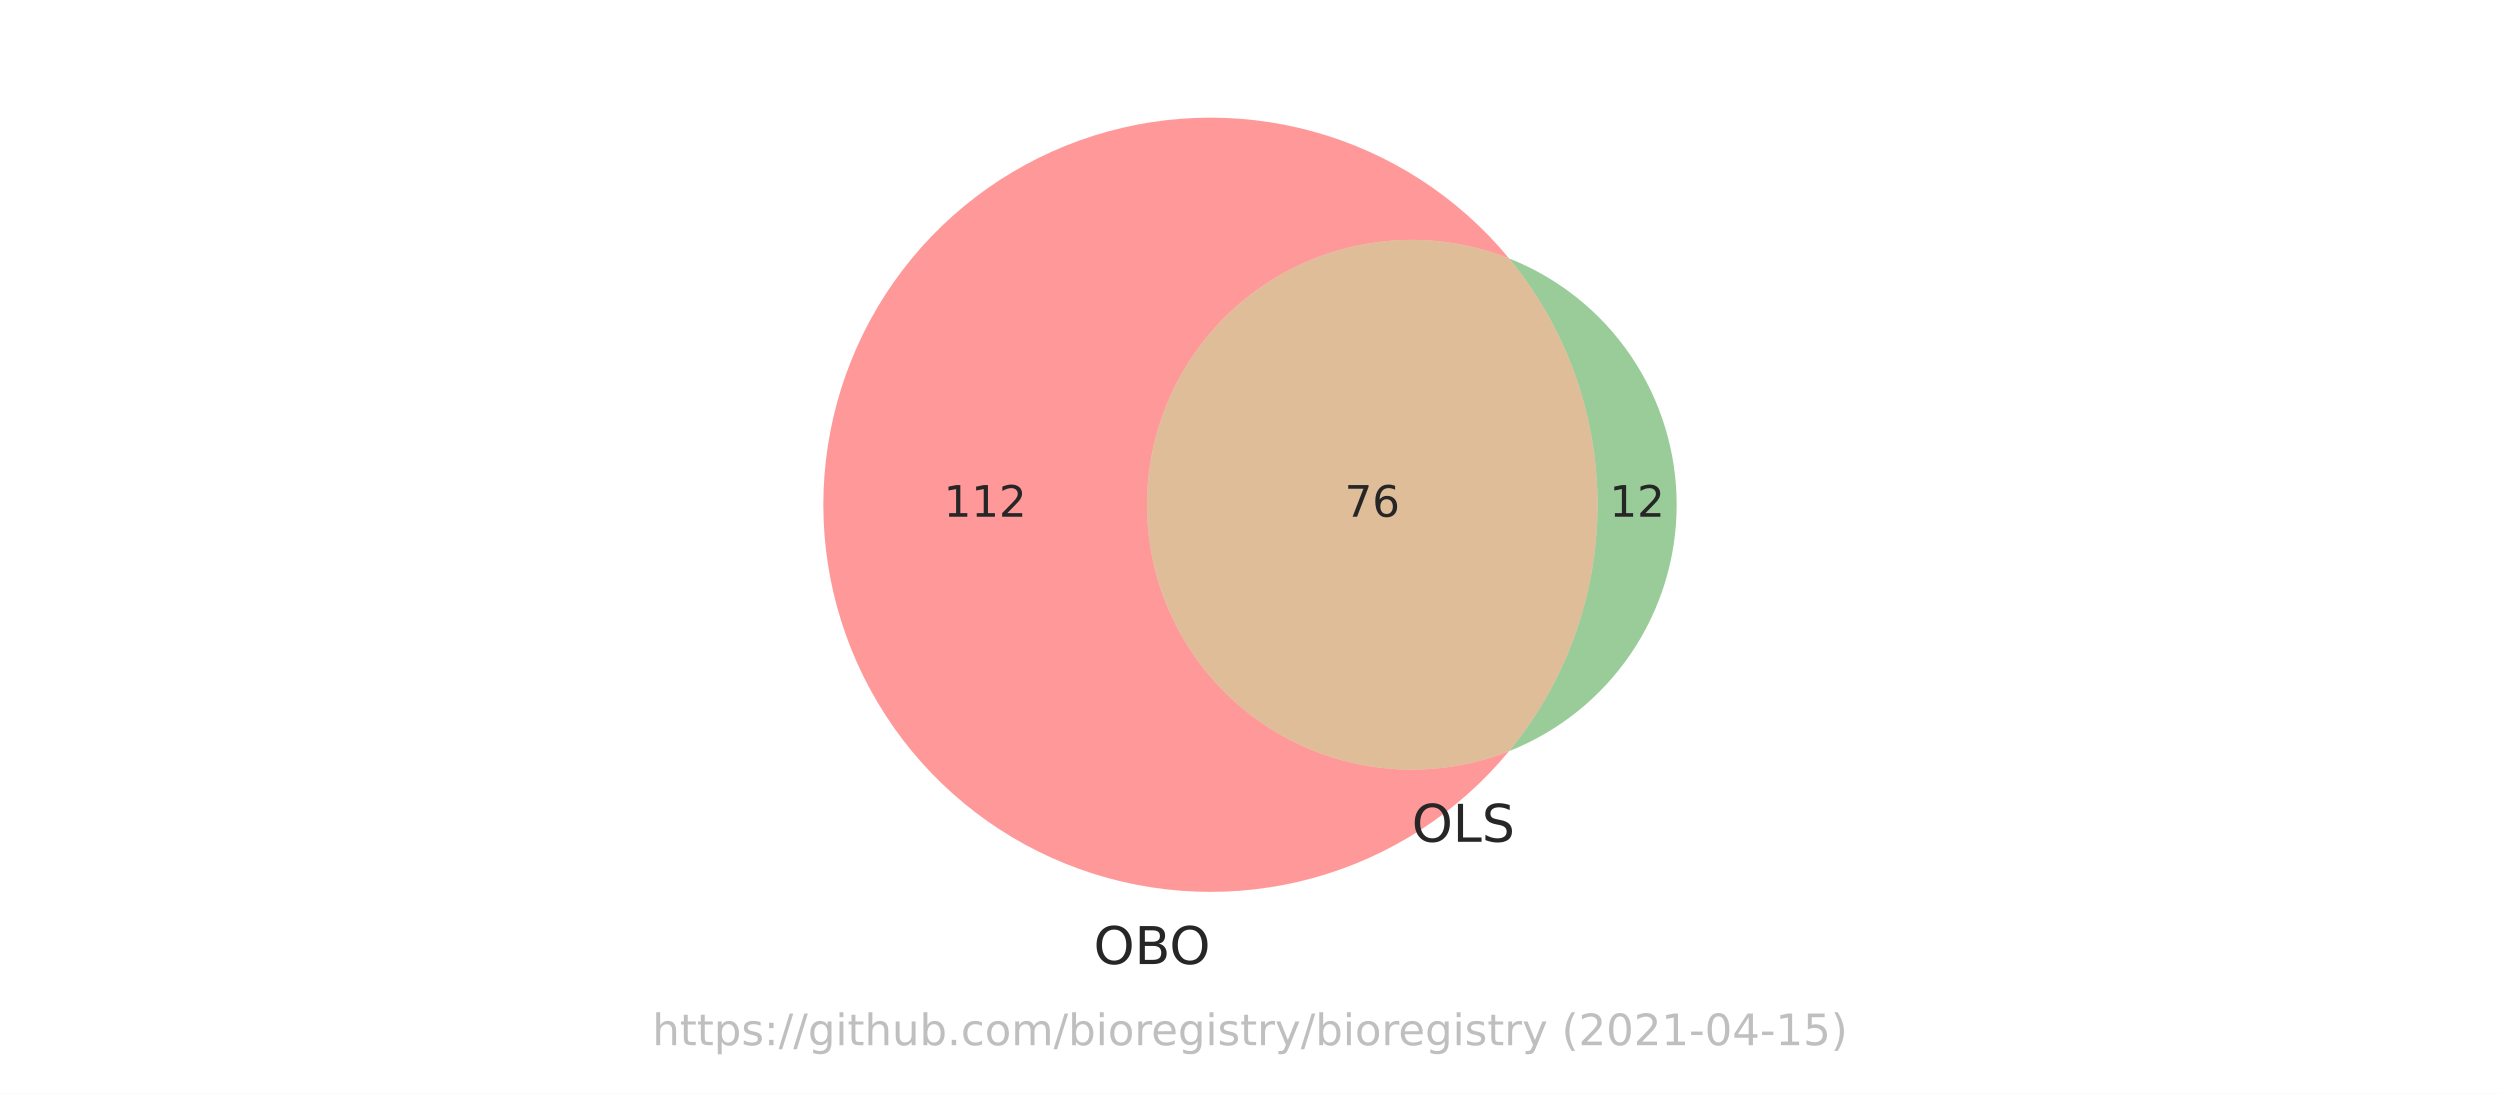
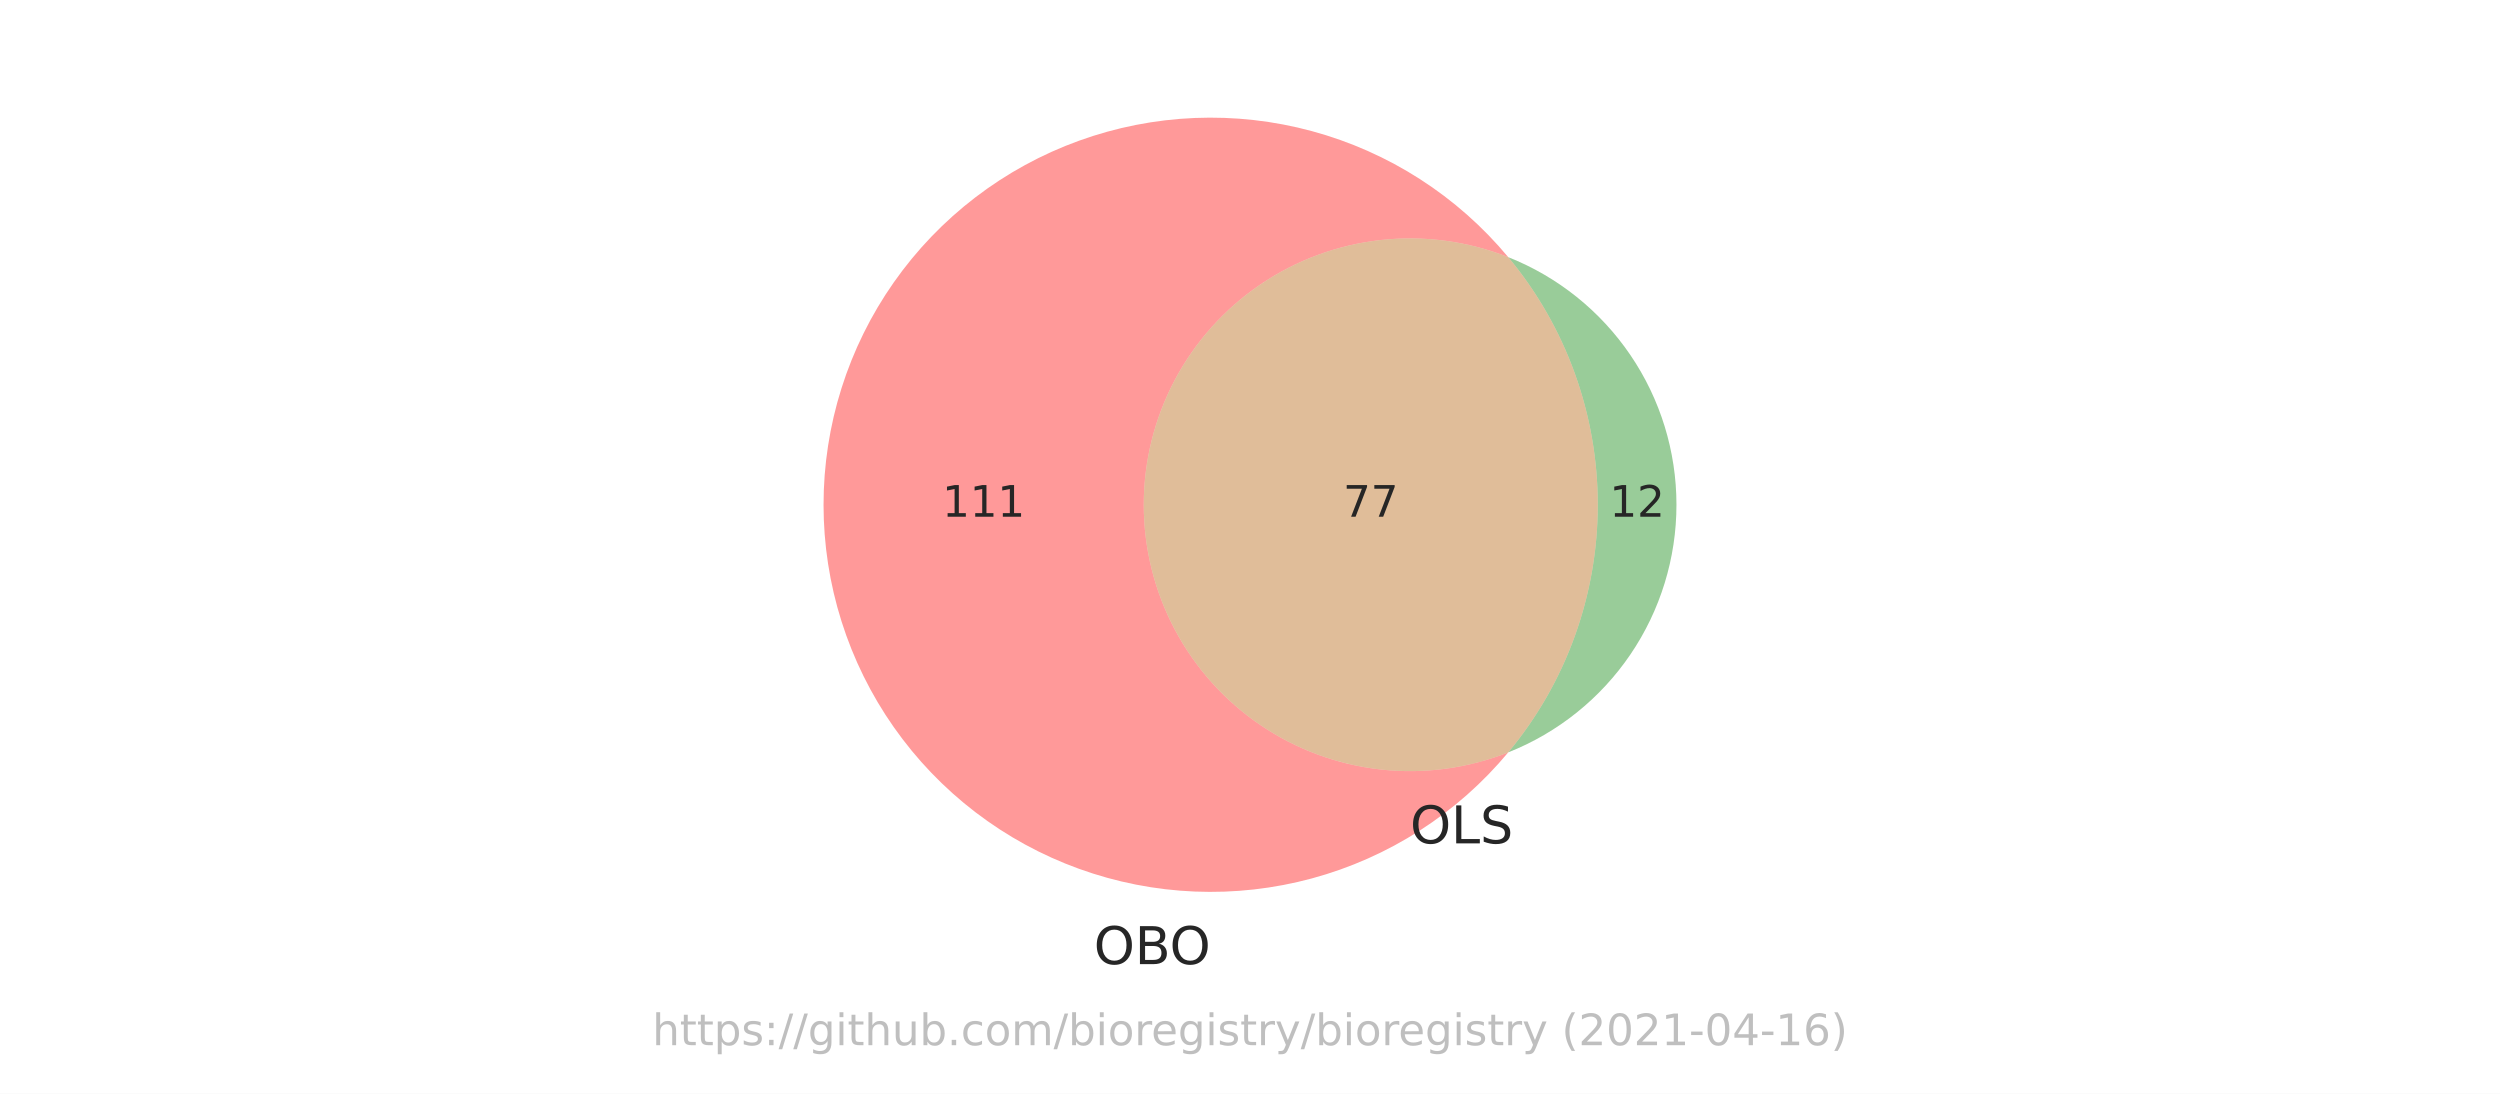
<svg xmlns="http://www.w3.org/2000/svg" xmlns:xlink="http://www.w3.org/1999/xlink" height="252pt" version="1.1" viewBox="0 0 576 252" width="576pt">
  <defs>
    <style type="text/css">*{stroke-linecap:butt;stroke-linejoin:round;}</style>
  </defs>
  <g id="figure_1">
    <g id="patch_1">
      <path d="M 0 252  L 576 252  L 576 0  L 0 0  z " style="fill:#ffffff;" />
    </g>
    <g id="axes_1">
      <g id="patch_2">
-         <path clip-path="url(#pf87b7b8b7b)" d="M 347.687 173.059  C 338.434 176.711 328.426 178.046 318.539 176.947  C 308.652 175.847 299.182 172.346 290.957 166.75  C 282.732 161.154 275.999 153.631 271.346 144.838  C 266.693 136.045 264.261 126.246 264.261 116.298  C 264.261 106.35 266.693 96.551 271.346 87.758  C 275.999 78.965 282.732 71.442 290.957 65.846  C 299.182 60.25 308.652 56.749 318.539 55.649  C 328.426 54.55 338.434 55.885 347.687 59.537  C 341.877 52.495 335.02 46.386 327.356 41.425  C 319.693 36.464 311.312 32.709 302.509 30.291  C 293.705 27.873 284.583 26.821 275.46 27.172  C 266.337 27.522 257.322 29.272 248.73 32.358  C 240.139 35.445 232.071 39.833 224.811 45.368  C 217.551 50.903 211.183 57.52 205.931 64.987  C 200.679 72.455 196.605 80.685 193.851 89.389  C 191.096 98.093 189.694 107.169 189.694 116.298  C 189.694 125.427 191.096 134.503 193.851 143.207  C 196.605 151.911 200.679 160.141 205.931 167.609  C 211.183 175.076 217.551 181.693 224.811 187.228  C 232.071 192.763 240.139 197.151 248.73 200.238  C 257.322 203.324 266.337 205.074 275.46 205.424  C 284.583 205.775 293.705 204.723 302.509 202.305  C 311.312 199.887 319.693 196.132 327.356 191.171  C 335.02 186.21 341.877 180.101 347.687 173.059  " style="fill:#ff0000;opacity:0.4;" />
+         <path clip-path="url(#p1c4a79cfc3)" d="M 347.494 173.351  C 338.187 177.039 328.117 178.394 318.166 177.297  C 308.215 176.2 298.682 172.685 290.401 167.059  C 282.12 161.433 275.34 153.865 270.655 145.018  C 265.97 136.17 263.52 126.309 263.52 116.298  C 263.52 106.287 265.97 96.426 270.655 87.578  C 275.34 78.731 282.12 71.163 290.401 65.537  C 298.682 59.911 308.215 56.396 318.166 55.299  C 328.117 54.202 338.187 55.557 347.494 59.245  C 341.665 52.24 334.796 46.169 327.127 41.245  C 319.458 36.321 311.08 32.601 302.284 30.216  C 293.488 27.83 284.378 26.807 275.272 27.181  C 266.166 27.555 257.172 29.323 248.601 32.423  C 240.031 35.522 231.986 39.917 224.747 45.454  C 217.509 50.991 211.161 57.605 205.926 65.065  C 200.691 72.525 196.63 80.744 193.885 89.434  C 191.14 98.124 189.744 107.184 189.744 116.298  C 189.744 125.412 191.14 134.472 193.885 143.162  C 196.63 151.852 200.691 160.071 205.926 167.531  C 211.161 174.991 217.509 181.605 224.747 187.142  C 231.986 192.679 240.031 197.074 248.601 200.173  C 257.172 203.273 266.166 205.041 275.272 205.415  C 284.378 205.789 293.488 204.766 302.284 202.38  C 311.08 199.995 319.458 196.275 327.127 191.351  C 334.796 186.427 341.665 180.356 347.494 173.351  " style="fill:#ff0000;opacity:0.4;" />
      </g>
      <g id="patch_3">
-         <path clip-path="url(#pf87b7b8b7b)" d="M 347.687 59.537  C 360.866 75.512 368.079 95.588 368.079 116.298  C 368.079 137.008 360.866 157.084 347.687 173.059  C 359.074 168.564 368.849 160.746 375.735 150.624  C 382.622 140.503 386.306 128.54 386.306 116.298  C 386.306 104.056 382.622 92.093 375.735 81.972  C 368.849 71.85 359.074 64.032 347.687 59.537  " style="fill:#008000;opacity:0.4;" />
+         <path clip-path="url(#p1c4a79cfc3)" d="M 347.494 59.245  C 360.825 75.264 368.128 95.458 368.128 116.298  C 368.128 137.138 360.825 157.332 347.494 173.351  C 358.927 168.821 368.738 160.957 375.649 150.785  C 382.56 140.614 386.256 128.595 386.256 116.298  C 386.256 104.001 382.56 91.982 375.649 81.811  C 368.738 71.639 358.927 63.775 347.494 59.245  " style="fill:#008000;opacity:0.4;" />
      </g>
      <g id="patch_4">
-         <path clip-path="url(#pf87b7b8b7b)" d="M 347.687 173.059  C 360.866 157.084 368.079 137.008 368.079 116.298  C 368.079 95.588 360.866 75.512 347.687 59.537  C 338.434 55.885 328.426 54.55 318.539 55.649  C 308.652 56.749 299.182 60.25 290.957 65.846  C 282.732 71.442 275.999 78.965 271.346 87.758  C 266.693 96.551 264.261 106.35 264.261 116.298  C 264.261 126.246 266.693 136.045 271.346 144.838  C 275.999 153.631 282.732 161.154 290.957 166.75  C 299.182 172.346 308.652 175.847 318.539 176.947  C 328.426 178.046 338.434 176.711 347.687 173.059  " style="fill:#b25a00;opacity:0.4;" />
+         <path clip-path="url(#p1c4a79cfc3)" d="M 347.494 173.351  C 360.825 157.332 368.128 137.138 368.128 116.298  C 368.128 95.458 360.825 75.264 347.494 59.245  C 338.187 55.557 328.117 54.202 318.166 55.299  C 308.215 56.396 298.682 59.911 290.401 65.537  C 282.12 71.163 275.34 78.731 270.655 87.578  C 265.97 96.426 263.52 106.287 263.52 116.298  C 263.52 126.309 265.97 136.17 270.655 145.018  C 275.34 153.865 282.12 161.433 290.401 167.059  C 298.682 172.685 308.215 176.2 318.166 177.297  C 328.117 178.394 338.187 177.039 347.494 173.351  " style="fill:#b25a00;opacity:0.4;" />
      </g>
      <g id="text_1">
-         <g style="fill:#262626;" transform="translate(217.4338 119.0574)scale(0.1 -0.1)">
+         <g style="fill:#262626;" transform="translate(217.088 119.0574)scale(0.1 -0.1)">
          <defs>
            <path d="M 794 531  L 1825 531  L 1825 4091  L 703 3866  L 703 4441  L 1819 4666  L 2450 4666  L 2450 531  L 3481 531  L 3481 0  L 794 0  L 794 531  z " id="DejaVuSans-31" transform="scale(0.015625)" />
-             <path d="M 1228 531  L 3431 531  L 3431 0  L 469 0  L 469 531  Q 828 903 1448 1529  Q 2069 2156 2228 2338  Q 2531 2678 2651 2914  Q 2772 3150 2772 3378  Q 2772 3750 2511 3984  Q 2250 4219 1831 4219  Q 1534 4219 1204 4116  Q 875 4013 500 3803  L 500 4441  Q 881 4594 1212 4672  Q 1544 4750 1819 4750  Q 2544 4750 2975 4387  Q 3406 4025 3406 3419  Q 3406 3131 3298 2873  Q 3191 2616 2906 2266  Q 2828 2175 2409 1742  Q 1991 1309 1228 531  z " id="DejaVuSans-32" transform="scale(0.015625)" />
          </defs>
          <use xlink:href="#DejaVuSans-31" />
          <use x="63.623" xlink:href="#DejaVuSans-31" />
-           <use x="127.246" xlink:href="#DejaVuSans-32" />
+           <use x="127.246" xlink:href="#DejaVuSans-31" />
        </g>
      </g>
      <g id="text_2">
        <g style="fill:#262626;" transform="translate(370.8298 119.0574)scale(0.1 -0.1)">
+           <defs>
+             <path d="M 1228 531  L 3431 531  L 3431 0  L 469 0  L 469 531  Q 828 903 1448 1529  Q 2069 2156 2228 2338  Q 2531 2678 2651 2914  Q 2772 3150 2772 3378  Q 2772 3750 2511 3984  Q 2250 4219 1831 4219  Q 1534 4219 1204 4116  Q 875 4013 500 3803  L 500 4441  Q 881 4594 1212 4672  Q 1544 4750 1819 4750  Q 2544 4750 2975 4387  Q 3406 4025 3406 3419  Q 3406 3131 3298 2873  Q 3191 2616 2906 2266  Q 2828 2175 2409 1742  Q 1991 1309 1228 531  z " id="DejaVuSans-32" transform="scale(0.015625)" />
+           </defs>
          <use xlink:href="#DejaVuSans-31" />
          <use x="63.623" xlink:href="#DejaVuSans-32" />
        </g>
      </g>
      <g id="text_3">
-         <g style="fill:#262626;" transform="translate(309.8073 119.0574)scale(0.1 -0.1)">
+         <g style="fill:#262626;" transform="translate(309.4616 119.0574)scale(0.1 -0.1)">
          <defs>
            <path d="M 525 4666  L 3525 4666  L 3525 4397  L 1831 0  L 1172 0  L 2766 4134  L 525 4134  L 525 4666  z " id="DejaVuSans-37" transform="scale(0.015625)" />
-             <path d="M 2113 2584  Q 1688 2584 1439 2293  Q 1191 2003 1191 1497  Q 1191 994 1439 701  Q 1688 409 2113 409  Q 2538 409 2786 701  Q 3034 994 3034 1497  Q 3034 2003 2786 2293  Q 2538 2584 2113 2584  z M 3366 4563  L 3366 3988  Q 3128 4100 2886 4159  Q 2644 4219 2406 4219  Q 1781 4219 1451 3797  Q 1122 3375 1075 2522  Q 1259 2794 1537 2939  Q 1816 3084 2150 3084  Q 2853 3084 3261 2657  Q 3669 2231 3669 1497  Q 3669 778 3244 343  Q 2819 -91 2113 -91  Q 1303 -91 875 529  Q 447 1150 447 2328  Q 447 3434 972 4092  Q 1497 4750 2381 4750  Q 2619 4750 2861 4703  Q 3103 4656 3366 4563  z " id="DejaVuSans-36" transform="scale(0.015625)" />
          </defs>
          <use xlink:href="#DejaVuSans-37" />
-           <use x="63.623" xlink:href="#DejaVuSans-36" />
+           <use x="63.623" xlink:href="#DejaVuSans-37" />
        </g>
      </g>
      <g id="text_4">
-         <g style="fill:#262626;" transform="translate(251.9712 222.1192)scale(0.12 -0.12)">
+         <g style="fill:#262626;" transform="translate(252.0203 222.1365)scale(0.12 -0.12)">
          <defs>
            <path d="M 2522 4238  Q 1834 4238 1429 3725  Q 1025 3213 1025 2328  Q 1025 1447 1429 934  Q 1834 422 2522 422  Q 3209 422 3611 934  Q 4013 1447 4013 2328  Q 4013 3213 3611 3725  Q 3209 4238 2522 4238  z M 2522 4750  Q 3503 4750 4090 4092  Q 4678 3434 4678 2328  Q 4678 1225 4090 567  Q 3503 -91 2522 -91  Q 1538 -91 948 565  Q 359 1222 359 2328  Q 359 3434 948 4092  Q 1538 4750 2522 4750  z " id="DejaVuSans-4f" transform="scale(0.015625)" />
            <path d="M 1259 2228  L 1259 519  L 2272 519  Q 2781 519 3026 730  Q 3272 941 3272 1375  Q 3272 1813 3026 2020  Q 2781 2228 2272 2228  L 1259 2228  z M 1259 4147  L 1259 2741  L 2194 2741  Q 2656 2741 2882 2914  Q 3109 3088 3109 3444  Q 3109 3797 2882 3972  Q 2656 4147 2194 4147  L 1259 4147  z M 628 4666  L 2241 4666  Q 2963 4666 3353 4366  Q 3744 4066 3744 3513  Q 3744 3084 3544 2831  Q 3344 2578 2956 2516  Q 3422 2416 3680 2098  Q 3938 1781 3938 1306  Q 3938 681 3513 340  Q 3088 0 2303 0  L 628 0  L 628 4666  z " id="DejaVuSans-42" transform="scale(0.015625)" />
          </defs>
          <use xlink:href="#DejaVuSans-4f" />
          <use x="78.711" xlink:href="#DejaVuSans-42" />
          <use x="145.564" xlink:href="#DejaVuSans-4f" />
        </g>
      </g>
      <g id="text_5">
-         <g style="fill:#262626;" transform="translate(325.283 193.9494)scale(0.12 -0.12)">
+         <g style="fill:#262626;" transform="translate(324.8882 194.3124)scale(0.12 -0.12)">
          <defs>
            <path d="M 628 4666  L 1259 4666  L 1259 531  L 3531 531  L 3531 0  L 628 0  L 628 4666  z " id="DejaVuSans-4c" transform="scale(0.015625)" />
            <path d="M 3425 4513  L 3425 3897  Q 3066 4069 2747 4153  Q 2428 4238 2131 4238  Q 1616 4238 1336 4038  Q 1056 3838 1056 3469  Q 1056 3159 1242 3001  Q 1428 2844 1947 2747  L 2328 2669  Q 3034 2534 3370 2195  Q 3706 1856 3706 1288  Q 3706 609 3251 259  Q 2797 -91 1919 -91  Q 1588 -91 1214 -16  Q 841 59 441 206  L 441 856  Q 825 641 1194 531  Q 1563 422 1919 422  Q 2459 422 2753 634  Q 3047 847 3047 1241  Q 3047 1584 2836 1778  Q 2625 1972 2144 2069  L 1759 2144  Q 1053 2284 737 2584  Q 422 2884 422 3419  Q 422 4038 858 4394  Q 1294 4750 2059 4750  Q 2388 4750 2728 4690  Q 3069 4631 3425 4513  z " id="DejaVuSans-53" transform="scale(0.015625)" />
          </defs>
          <use xlink:href="#DejaVuSans-4f" />
          <use x="78.711" xlink:href="#DejaVuSans-4c" />
          <use x="134.424" xlink:href="#DejaVuSans-53" />
        </g>
      </g>
      <g id="text_6">
        <g style="fill:#808080;opacity:0.5;" transform="translate(150.2883 240.8159)scale(0.1 -0.1)">
          <defs>
            <path d="M 3513 2113  L 3513 0  L 2938 0  L 2938 2094  Q 2938 2591 2744 2837  Q 2550 3084 2163 3084  Q 1697 3084 1428 2787  Q 1159 2491 1159 1978  L 1159 0  L 581 0  L 581 4863  L 1159 4863  L 1159 2956  Q 1366 3272 1645 3428  Q 1925 3584 2291 3584  Q 2894 3584 3203 3211  Q 3513 2838 3513 2113  z " id="DejaVuSans-68" transform="scale(0.015625)" />
            <path d="M 1172 4494  L 1172 3500  L 2356 3500  L 2356 3053  L 1172 3053  L 1172 1153  Q 1172 725 1289 603  Q 1406 481 1766 481  L 2356 481  L 2356 0  L 1766 0  Q 1100 0 847 248  Q 594 497 594 1153  L 594 3053  L 172 3053  L 172 3500  L 594 3500  L 594 4494  L 1172 4494  z " id="DejaVuSans-74" transform="scale(0.015625)" />
            <path d="M 1159 525  L 1159 -1331  L 581 -1331  L 581 3500  L 1159 3500  L 1159 2969  Q 1341 3281 1617 3432  Q 1894 3584 2278 3584  Q 2916 3584 3314 3078  Q 3713 2572 3713 1747  Q 3713 922 3314 415  Q 2916 -91 2278 -91  Q 1894 -91 1617 61  Q 1341 213 1159 525  z M 3116 1747  Q 3116 2381 2855 2742  Q 2594 3103 2138 3103  Q 1681 3103 1420 2742  Q 1159 2381 1159 1747  Q 1159 1113 1420 752  Q 1681 391 2138 391  Q 2594 391 2855 752  Q 3116 1113 3116 1747  z " id="DejaVuSans-70" transform="scale(0.015625)" />
            <path d="M 2834 3397  L 2834 2853  Q 2591 2978 2328 3040  Q 2066 3103 1784 3103  Q 1356 3103 1142 2972  Q 928 2841 928 2578  Q 928 2378 1081 2264  Q 1234 2150 1697 2047  L 1894 2003  Q 2506 1872 2764 1633  Q 3022 1394 3022 966  Q 3022 478 2636 193  Q 2250 -91 1575 -91  Q 1294 -91 989 -36  Q 684 19 347 128  L 347 722  Q 666 556 975 473  Q 1284 391 1588 391  Q 1994 391 2212 530  Q 2431 669 2431 922  Q 2431 1156 2273 1281  Q 2116 1406 1581 1522  L 1381 1569  Q 847 1681 609 1914  Q 372 2147 372 2553  Q 372 3047 722 3315  Q 1072 3584 1716 3584  Q 2034 3584 2315 3537  Q 2597 3491 2834 3397  z " id="DejaVuSans-73" transform="scale(0.015625)" />
            <path d="M 750 794  L 1409 794  L 1409 0  L 750 0  L 750 794  z M 750 3309  L 1409 3309  L 1409 2516  L 750 2516  L 750 3309  z " id="DejaVuSans-3a" transform="scale(0.015625)" />
            <path d="M 1625 4666  L 2156 4666  L 531 -594  L 0 -594  L 1625 4666  z " id="DejaVuSans-2f" transform="scale(0.015625)" />
            <path d="M 2906 1791  Q 2906 2416 2648 2759  Q 2391 3103 1925 3103  Q 1463 3103 1205 2759  Q 947 2416 947 1791  Q 947 1169 1205 825  Q 1463 481 1925 481  Q 2391 481 2648 825  Q 2906 1169 2906 1791  z M 3481 434  Q 3481 -459 3084 -895  Q 2688 -1331 1869 -1331  Q 1566 -1331 1297 -1286  Q 1028 -1241 775 -1147  L 775 -588  Q 1028 -725 1275 -790  Q 1522 -856 1778 -856  Q 2344 -856 2625 -561  Q 2906 -266 2906 331  L 2906 616  Q 2728 306 2450 153  Q 2172 0 1784 0  Q 1141 0 747 490  Q 353 981 353 1791  Q 353 2603 747 3093  Q 1141 3584 1784 3584  Q 2172 3584 2450 3431  Q 2728 3278 2906 2969  L 2906 3500  L 3481 3500  L 3481 434  z " id="DejaVuSans-67" transform="scale(0.015625)" />
            <path d="M 603 3500  L 1178 3500  L 1178 0  L 603 0  L 603 3500  z M 603 4863  L 1178 4863  L 1178 4134  L 603 4134  L 603 4863  z " id="DejaVuSans-69" transform="scale(0.015625)" />
            <path d="M 544 1381  L 544 3500  L 1119 3500  L 1119 1403  Q 1119 906 1312 657  Q 1506 409 1894 409  Q 2359 409 2629 706  Q 2900 1003 2900 1516  L 2900 3500  L 3475 3500  L 3475 0  L 2900 0  L 2900 538  Q 2691 219 2414 64  Q 2138 -91 1772 -91  Q 1169 -91 856 284  Q 544 659 544 1381  z M 1991 3584  L 1991 3584  z " id="DejaVuSans-75" transform="scale(0.015625)" />
            <path d="M 3116 1747  Q 3116 2381 2855 2742  Q 2594 3103 2138 3103  Q 1681 3103 1420 2742  Q 1159 2381 1159 1747  Q 1159 1113 1420 752  Q 1681 391 2138 391  Q 2594 391 2855 752  Q 3116 1113 3116 1747  z M 1159 2969  Q 1341 3281 1617 3432  Q 1894 3584 2278 3584  Q 2916 3584 3314 3078  Q 3713 2572 3713 1747  Q 3713 922 3314 415  Q 2916 -91 2278 -91  Q 1894 -91 1617 61  Q 1341 213 1159 525  L 1159 0  L 581 0  L 581 4863  L 1159 4863  L 1159 2969  z " id="DejaVuSans-62" transform="scale(0.015625)" />
            <path d="M 684 794  L 1344 794  L 1344 0  L 684 0  L 684 794  z " id="DejaVuSans-2e" transform="scale(0.015625)" />
            <path d="M 3122 3366  L 3122 2828  Q 2878 2963 2633 3030  Q 2388 3097 2138 3097  Q 1578 3097 1268 2742  Q 959 2388 959 1747  Q 959 1106 1268 751  Q 1578 397 2138 397  Q 2388 397 2633 464  Q 2878 531 3122 666  L 3122 134  Q 2881 22 2623 -34  Q 2366 -91 2075 -91  Q 1284 -91 818 406  Q 353 903 353 1747  Q 353 2603 823 3093  Q 1294 3584 2113 3584  Q 2378 3584 2631 3529  Q 2884 3475 3122 3366  z " id="DejaVuSans-63" transform="scale(0.015625)" />
            <path d="M 1959 3097  Q 1497 3097 1228 2736  Q 959 2375 959 1747  Q 959 1119 1226 758  Q 1494 397 1959 397  Q 2419 397 2687 759  Q 2956 1122 2956 1747  Q 2956 2369 2687 2733  Q 2419 3097 1959 3097  z M 1959 3584  Q 2709 3584 3137 3096  Q 3566 2609 3566 1747  Q 3566 888 3137 398  Q 2709 -91 1959 -91  Q 1206 -91 779 398  Q 353 888 353 1747  Q 353 2609 779 3096  Q 1206 3584 1959 3584  z " id="DejaVuSans-6f" transform="scale(0.015625)" />
            <path d="M 3328 2828  Q 3544 3216 3844 3400  Q 4144 3584 4550 3584  Q 5097 3584 5394 3201  Q 5691 2819 5691 2113  L 5691 0  L 5113 0  L 5113 2094  Q 5113 2597 4934 2840  Q 4756 3084 4391 3084  Q 3944 3084 3684 2787  Q 3425 2491 3425 1978  L 3425 0  L 2847 0  L 2847 2094  Q 2847 2600 2669 2842  Q 2491 3084 2119 3084  Q 1678 3084 1418 2786  Q 1159 2488 1159 1978  L 1159 0  L 581 0  L 581 3500  L 1159 3500  L 1159 2956  Q 1356 3278 1631 3431  Q 1906 3584 2284 3584  Q 2666 3584 2933 3390  Q 3200 3197 3328 2828  z " id="DejaVuSans-6d" transform="scale(0.015625)" />
            <path d="M 2631 2963  Q 2534 3019 2420 3045  Q 2306 3072 2169 3072  Q 1681 3072 1420 2755  Q 1159 2438 1159 1844  L 1159 0  L 581 0  L 581 3500  L 1159 3500  L 1159 2956  Q 1341 3275 1631 3429  Q 1922 3584 2338 3584  Q 2397 3584 2469 3576  Q 2541 3569 2628 3553  L 2631 2963  z " id="DejaVuSans-72" transform="scale(0.015625)" />
            <path d="M 3597 1894  L 3597 1613  L 953 1613  Q 991 1019 1311 708  Q 1631 397 2203 397  Q 2534 397 2845 478  Q 3156 559 3463 722  L 3463 178  Q 3153 47 2828 -22  Q 2503 -91 2169 -91  Q 1331 -91 842 396  Q 353 884 353 1716  Q 353 2575 817 3079  Q 1281 3584 2069 3584  Q 2775 3584 3186 3129  Q 3597 2675 3597 1894  z M 3022 2063  Q 3016 2534 2758 2815  Q 2500 3097 2075 3097  Q 1594 3097 1305 2825  Q 1016 2553 972 2059  L 3022 2063  z " id="DejaVuSans-65" transform="scale(0.015625)" />
            <path d="M 2059 -325  Q 1816 -950 1584 -1140  Q 1353 -1331 966 -1331  L 506 -1331  L 506 -850  L 844 -850  Q 1081 -850 1212 -737  Q 1344 -625 1503 -206  L 1606 56  L 191 3500  L 800 3500  L 1894 763  L 2988 3500  L 3597 3500  L 2059 -325  z " id="DejaVuSans-79" transform="scale(0.015625)" />
            <path id="DejaVuSans-20" transform="scale(0.015625)" />
            <path d="M 1984 4856  Q 1566 4138 1362 3434  Q 1159 2731 1159 2009  Q 1159 1288 1364 580  Q 1569 -128 1984 -844  L 1484 -844  Q 1016 -109 783 600  Q 550 1309 550 2009  Q 550 2706 781 3412  Q 1013 4119 1484 4856  L 1984 4856  z " id="DejaVuSans-28" transform="scale(0.015625)" />
            <path d="M 2034 4250  Q 1547 4250 1301 3770  Q 1056 3291 1056 2328  Q 1056 1369 1301 889  Q 1547 409 2034 409  Q 2525 409 2770 889  Q 3016 1369 3016 2328  Q 3016 3291 2770 3770  Q 2525 4250 2034 4250  z M 2034 4750  Q 2819 4750 3233 4129  Q 3647 3509 3647 2328  Q 3647 1150 3233 529  Q 2819 -91 2034 -91  Q 1250 -91 836 529  Q 422 1150 422 2328  Q 422 3509 836 4129  Q 1250 4750 2034 4750  z " id="DejaVuSans-30" transform="scale(0.015625)" />
            <path d="M 313 2009  L 1997 2009  L 1997 1497  L 313 1497  L 313 2009  z " id="DejaVuSans-2d" transform="scale(0.015625)" />
            <path d="M 2419 4116  L 825 1625  L 2419 1625  L 2419 4116  z M 2253 4666  L 3047 4666  L 3047 1625  L 3713 1625  L 3713 1100  L 3047 1100  L 3047 0  L 2419 0  L 2419 1100  L 313 1100  L 313 1709  L 2253 4666  z " id="DejaVuSans-34" transform="scale(0.015625)" />
-             <path d="M 691 4666  L 3169 4666  L 3169 4134  L 1269 4134  L 1269 2991  Q 1406 3038 1543 3061  Q 1681 3084 1819 3084  Q 2600 3084 3056 2656  Q 3513 2228 3513 1497  Q 3513 744 3044 326  Q 2575 -91 1722 -91  Q 1428 -91 1123 -41  Q 819 9 494 109  L 494 744  Q 775 591 1075 516  Q 1375 441 1709 441  Q 2250 441 2565 725  Q 2881 1009 2881 1497  Q 2881 1984 2565 2268  Q 2250 2553 1709 2553  Q 1456 2553 1204 2497  Q 953 2441 691 2322  L 691 4666  z " id="DejaVuSans-35" transform="scale(0.015625)" />
+             <path d="M 2113 2584  Q 1688 2584 1439 2293  Q 1191 2003 1191 1497  Q 1191 994 1439 701  Q 1688 409 2113 409  Q 2538 409 2786 701  Q 3034 994 3034 1497  Q 3034 2003 2786 2293  Q 2538 2584 2113 2584  z M 3366 4563  L 3366 3988  Q 3128 4100 2886 4159  Q 2644 4219 2406 4219  Q 1781 4219 1451 3797  Q 1122 3375 1075 2522  Q 1259 2794 1537 2939  Q 1816 3084 2150 3084  Q 2853 3084 3261 2657  Q 3669 2231 3669 1497  Q 3669 778 3244 343  Q 2819 -91 2113 -91  Q 1303 -91 875 529  Q 447 1150 447 2328  Q 447 3434 972 4092  Q 1497 4750 2381 4750  Q 2619 4750 2861 4703  Q 3103 4656 3366 4563  z " id="DejaVuSans-36" transform="scale(0.015625)" />
            <path d="M 513 4856  L 1013 4856  Q 1481 4119 1714 3412  Q 1947 2706 1947 2009  Q 1947 1309 1714 600  Q 1481 -109 1013 -844  L 513 -844  Q 928 -128 1133 580  Q 1338 1288 1338 2009  Q 1338 2731 1133 3434  Q 928 4138 513 4856  z " id="DejaVuSans-29" transform="scale(0.015625)" />
          </defs>
          <use xlink:href="#DejaVuSans-68" />
          <use x="63.379" xlink:href="#DejaVuSans-74" />
          <use x="102.588" xlink:href="#DejaVuSans-74" />
          <use x="141.797" xlink:href="#DejaVuSans-70" />
          <use x="205.273" xlink:href="#DejaVuSans-73" />
          <use x="257.373" xlink:href="#DejaVuSans-3a" />
          <use x="291.064" xlink:href="#DejaVuSans-2f" />
          <use x="324.756" xlink:href="#DejaVuSans-2f" />
          <use x="358.447" xlink:href="#DejaVuSans-67" />
          <use x="421.924" xlink:href="#DejaVuSans-69" />
          <use x="449.707" xlink:href="#DejaVuSans-74" />
          <use x="488.916" xlink:href="#DejaVuSans-68" />
          <use x="552.295" xlink:href="#DejaVuSans-75" />
          <use x="615.674" xlink:href="#DejaVuSans-62" />
          <use x="679.15" xlink:href="#DejaVuSans-2e" />
          <use x="710.938" xlink:href="#DejaVuSans-63" />
          <use x="765.918" xlink:href="#DejaVuSans-6f" />
          <use x="827.1" xlink:href="#DejaVuSans-6d" />
          <use x="924.512" xlink:href="#DejaVuSans-2f" />
          <use x="958.203" xlink:href="#DejaVuSans-62" />
          <use x="1021.68" xlink:href="#DejaVuSans-69" />
          <use x="1049.463" xlink:href="#DejaVuSans-6f" />
          <use x="1110.645" xlink:href="#DejaVuSans-72" />
          <use x="1149.508" xlink:href="#DejaVuSans-65" />
          <use x="1211.031" xlink:href="#DejaVuSans-67" />
          <use x="1274.508" xlink:href="#DejaVuSans-69" />
          <use x="1302.291" xlink:href="#DejaVuSans-73" />
          <use x="1354.391" xlink:href="#DejaVuSans-74" />
          <use x="1393.6" xlink:href="#DejaVuSans-72" />
          <use x="1434.713" xlink:href="#DejaVuSans-79" />
          <use x="1493.893" xlink:href="#DejaVuSans-2f" />
          <use x="1527.584" xlink:href="#DejaVuSans-62" />
          <use x="1591.061" xlink:href="#DejaVuSans-69" />
          <use x="1618.844" xlink:href="#DejaVuSans-6f" />
          <use x="1680.025" xlink:href="#DejaVuSans-72" />
          <use x="1718.889" xlink:href="#DejaVuSans-65" />
          <use x="1780.412" xlink:href="#DejaVuSans-67" />
          <use x="1843.889" xlink:href="#DejaVuSans-69" />
          <use x="1871.672" xlink:href="#DejaVuSans-73" />
          <use x="1923.771" xlink:href="#DejaVuSans-74" />
          <use x="1962.98" xlink:href="#DejaVuSans-72" />
          <use x="2004.094" xlink:href="#DejaVuSans-79" />
          <use x="2063.273" xlink:href="#DejaVuSans-20" />
          <use x="2095.061" xlink:href="#DejaVuSans-28" />
          <use x="2134.074" xlink:href="#DejaVuSans-32" />
          <use x="2197.697" xlink:href="#DejaVuSans-30" />
          <use x="2261.32" xlink:href="#DejaVuSans-32" />
          <use x="2324.943" xlink:href="#DejaVuSans-31" />
          <use x="2388.566" xlink:href="#DejaVuSans-2d" />
          <use x="2424.65" xlink:href="#DejaVuSans-30" />
          <use x="2488.273" xlink:href="#DejaVuSans-34" />
          <use x="2551.896" xlink:href="#DejaVuSans-2d" />
          <use x="2587.98" xlink:href="#DejaVuSans-31" />
-           <use x="2651.604" xlink:href="#DejaVuSans-35" />
+           <use x="2651.604" xlink:href="#DejaVuSans-36" />
          <use x="2715.227" xlink:href="#DejaVuSans-29" />
        </g>
      </g>
    </g>
  </g>
  <defs>
-     <clipPath id="pf87b7b8b7b">
-       <rect height="210.996" width="229.222" x="173.389" y="10.8" />
+     <clipPath id="p1c4a79cfc3">
+       <rect height="210.996" width="229.124" x="173.438" y="10.8" />
    </clipPath>
  </defs>
</svg>
